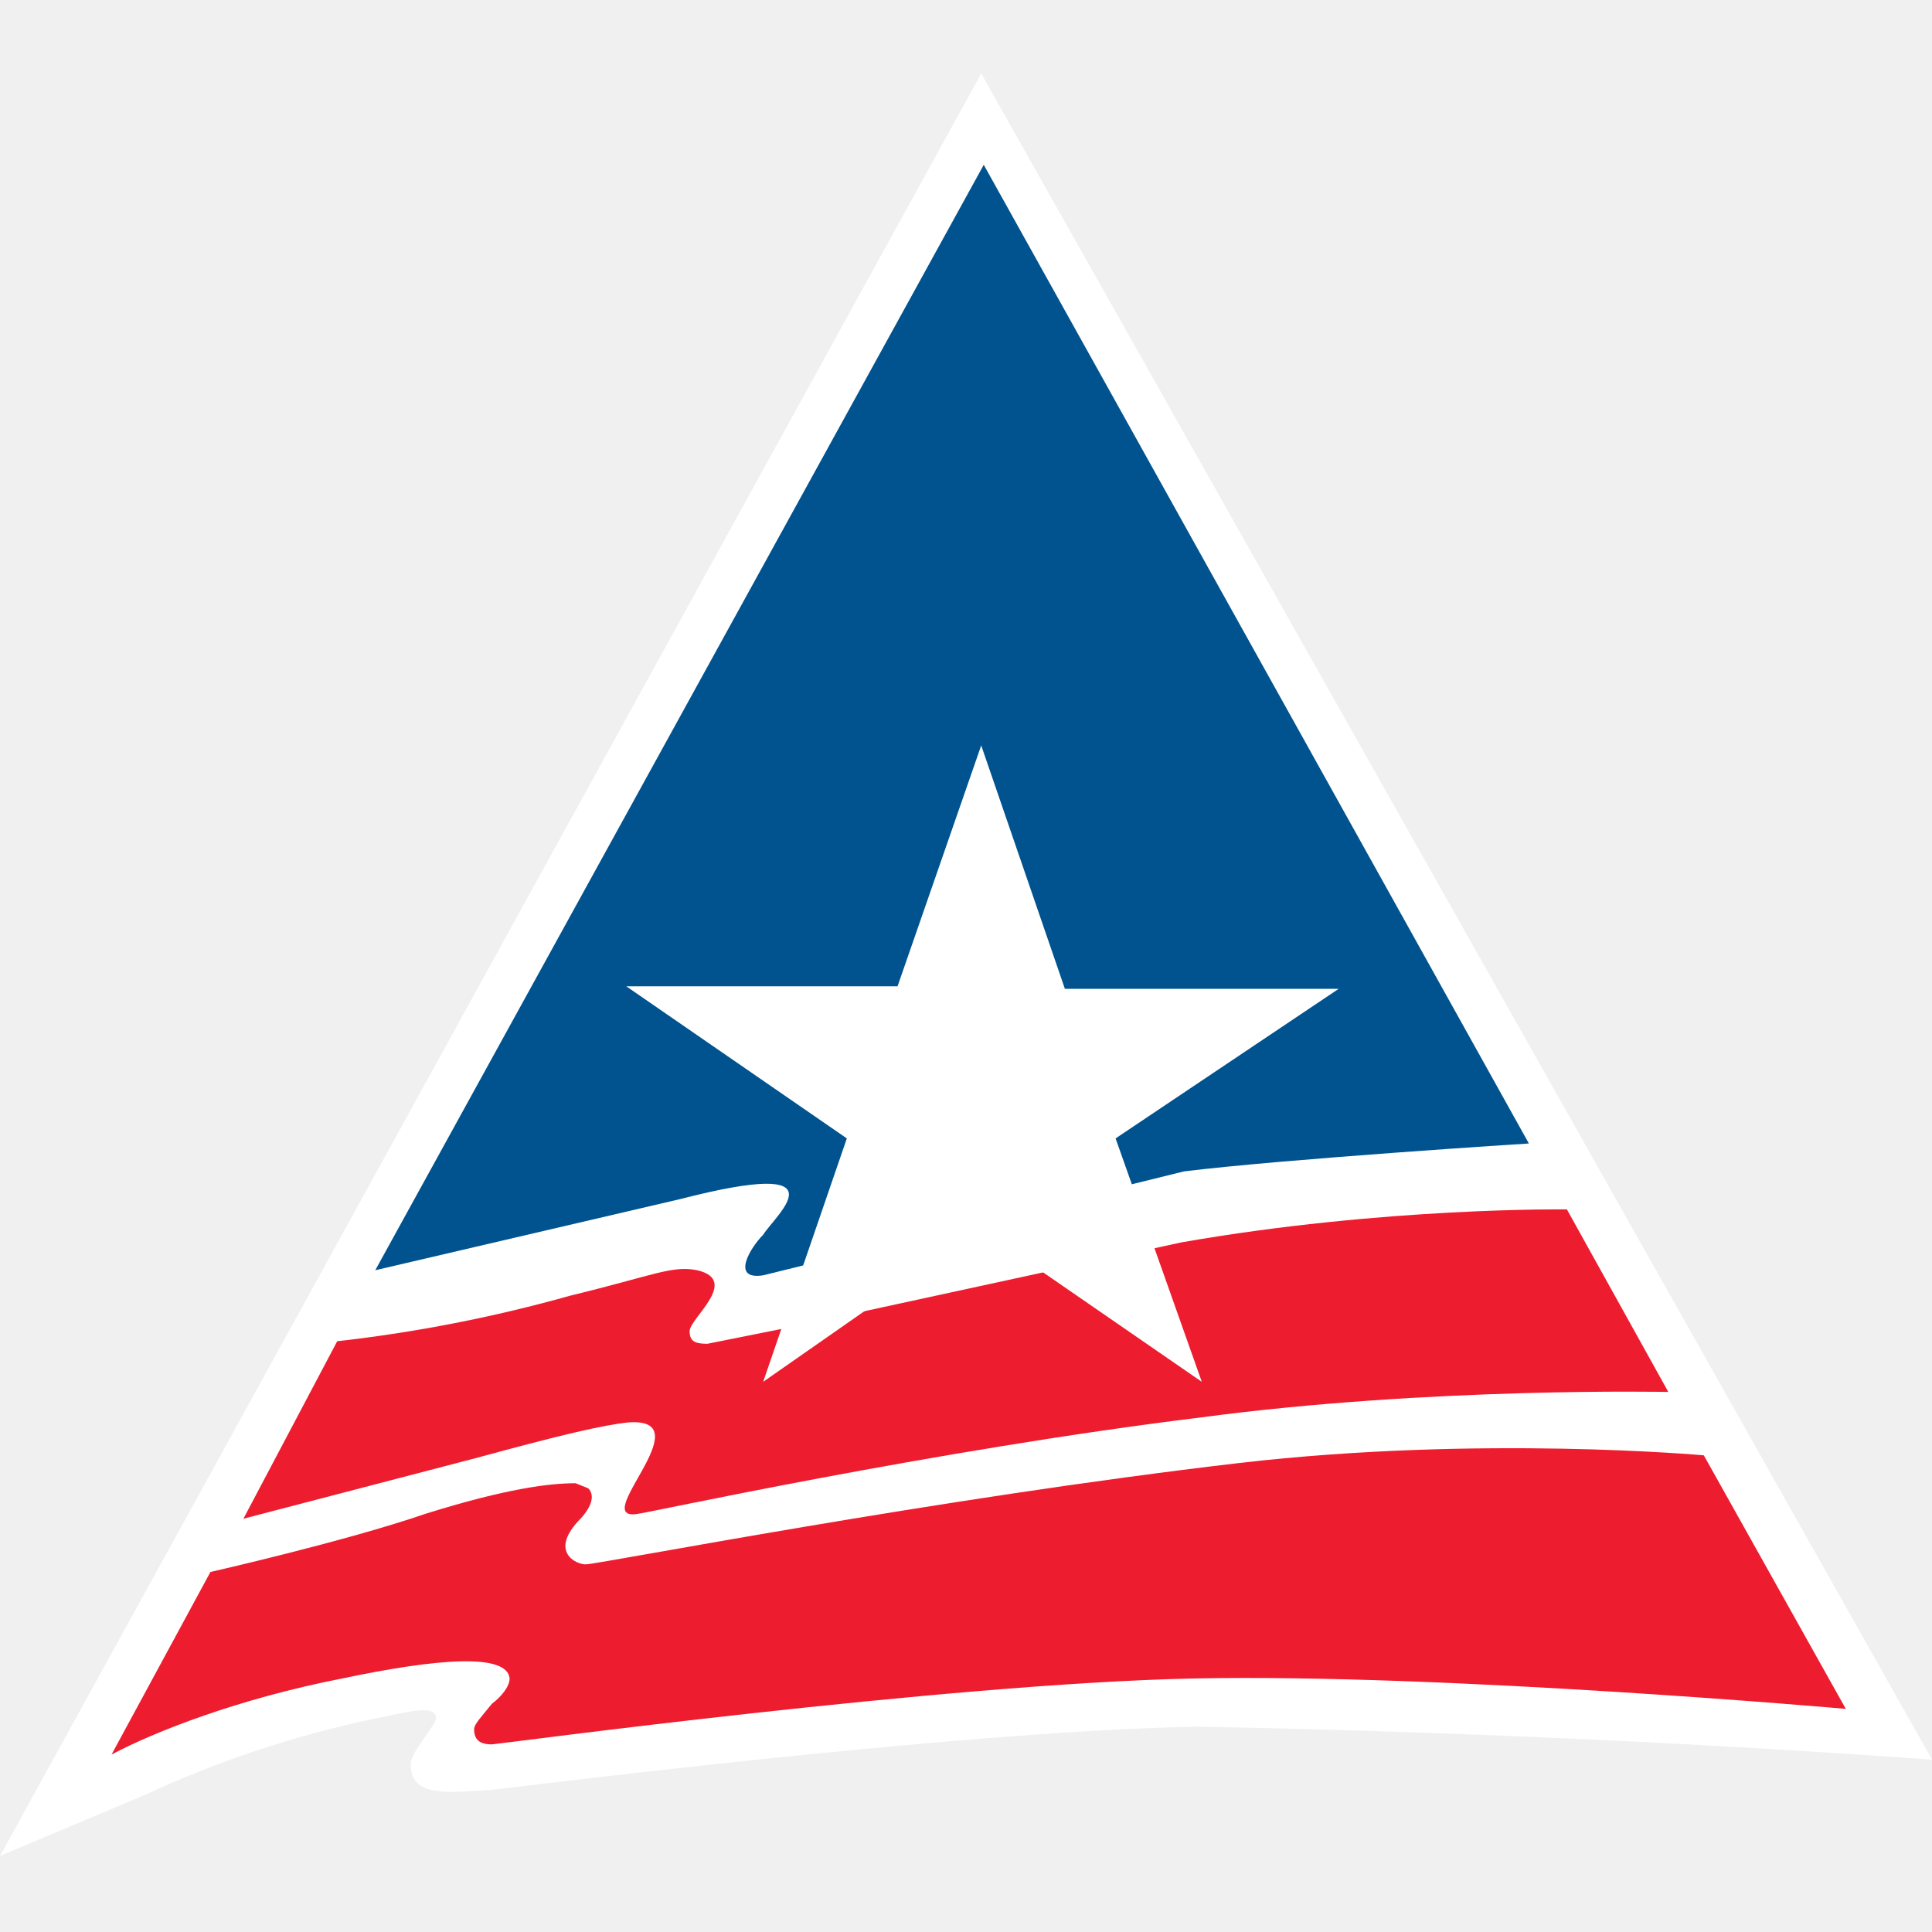
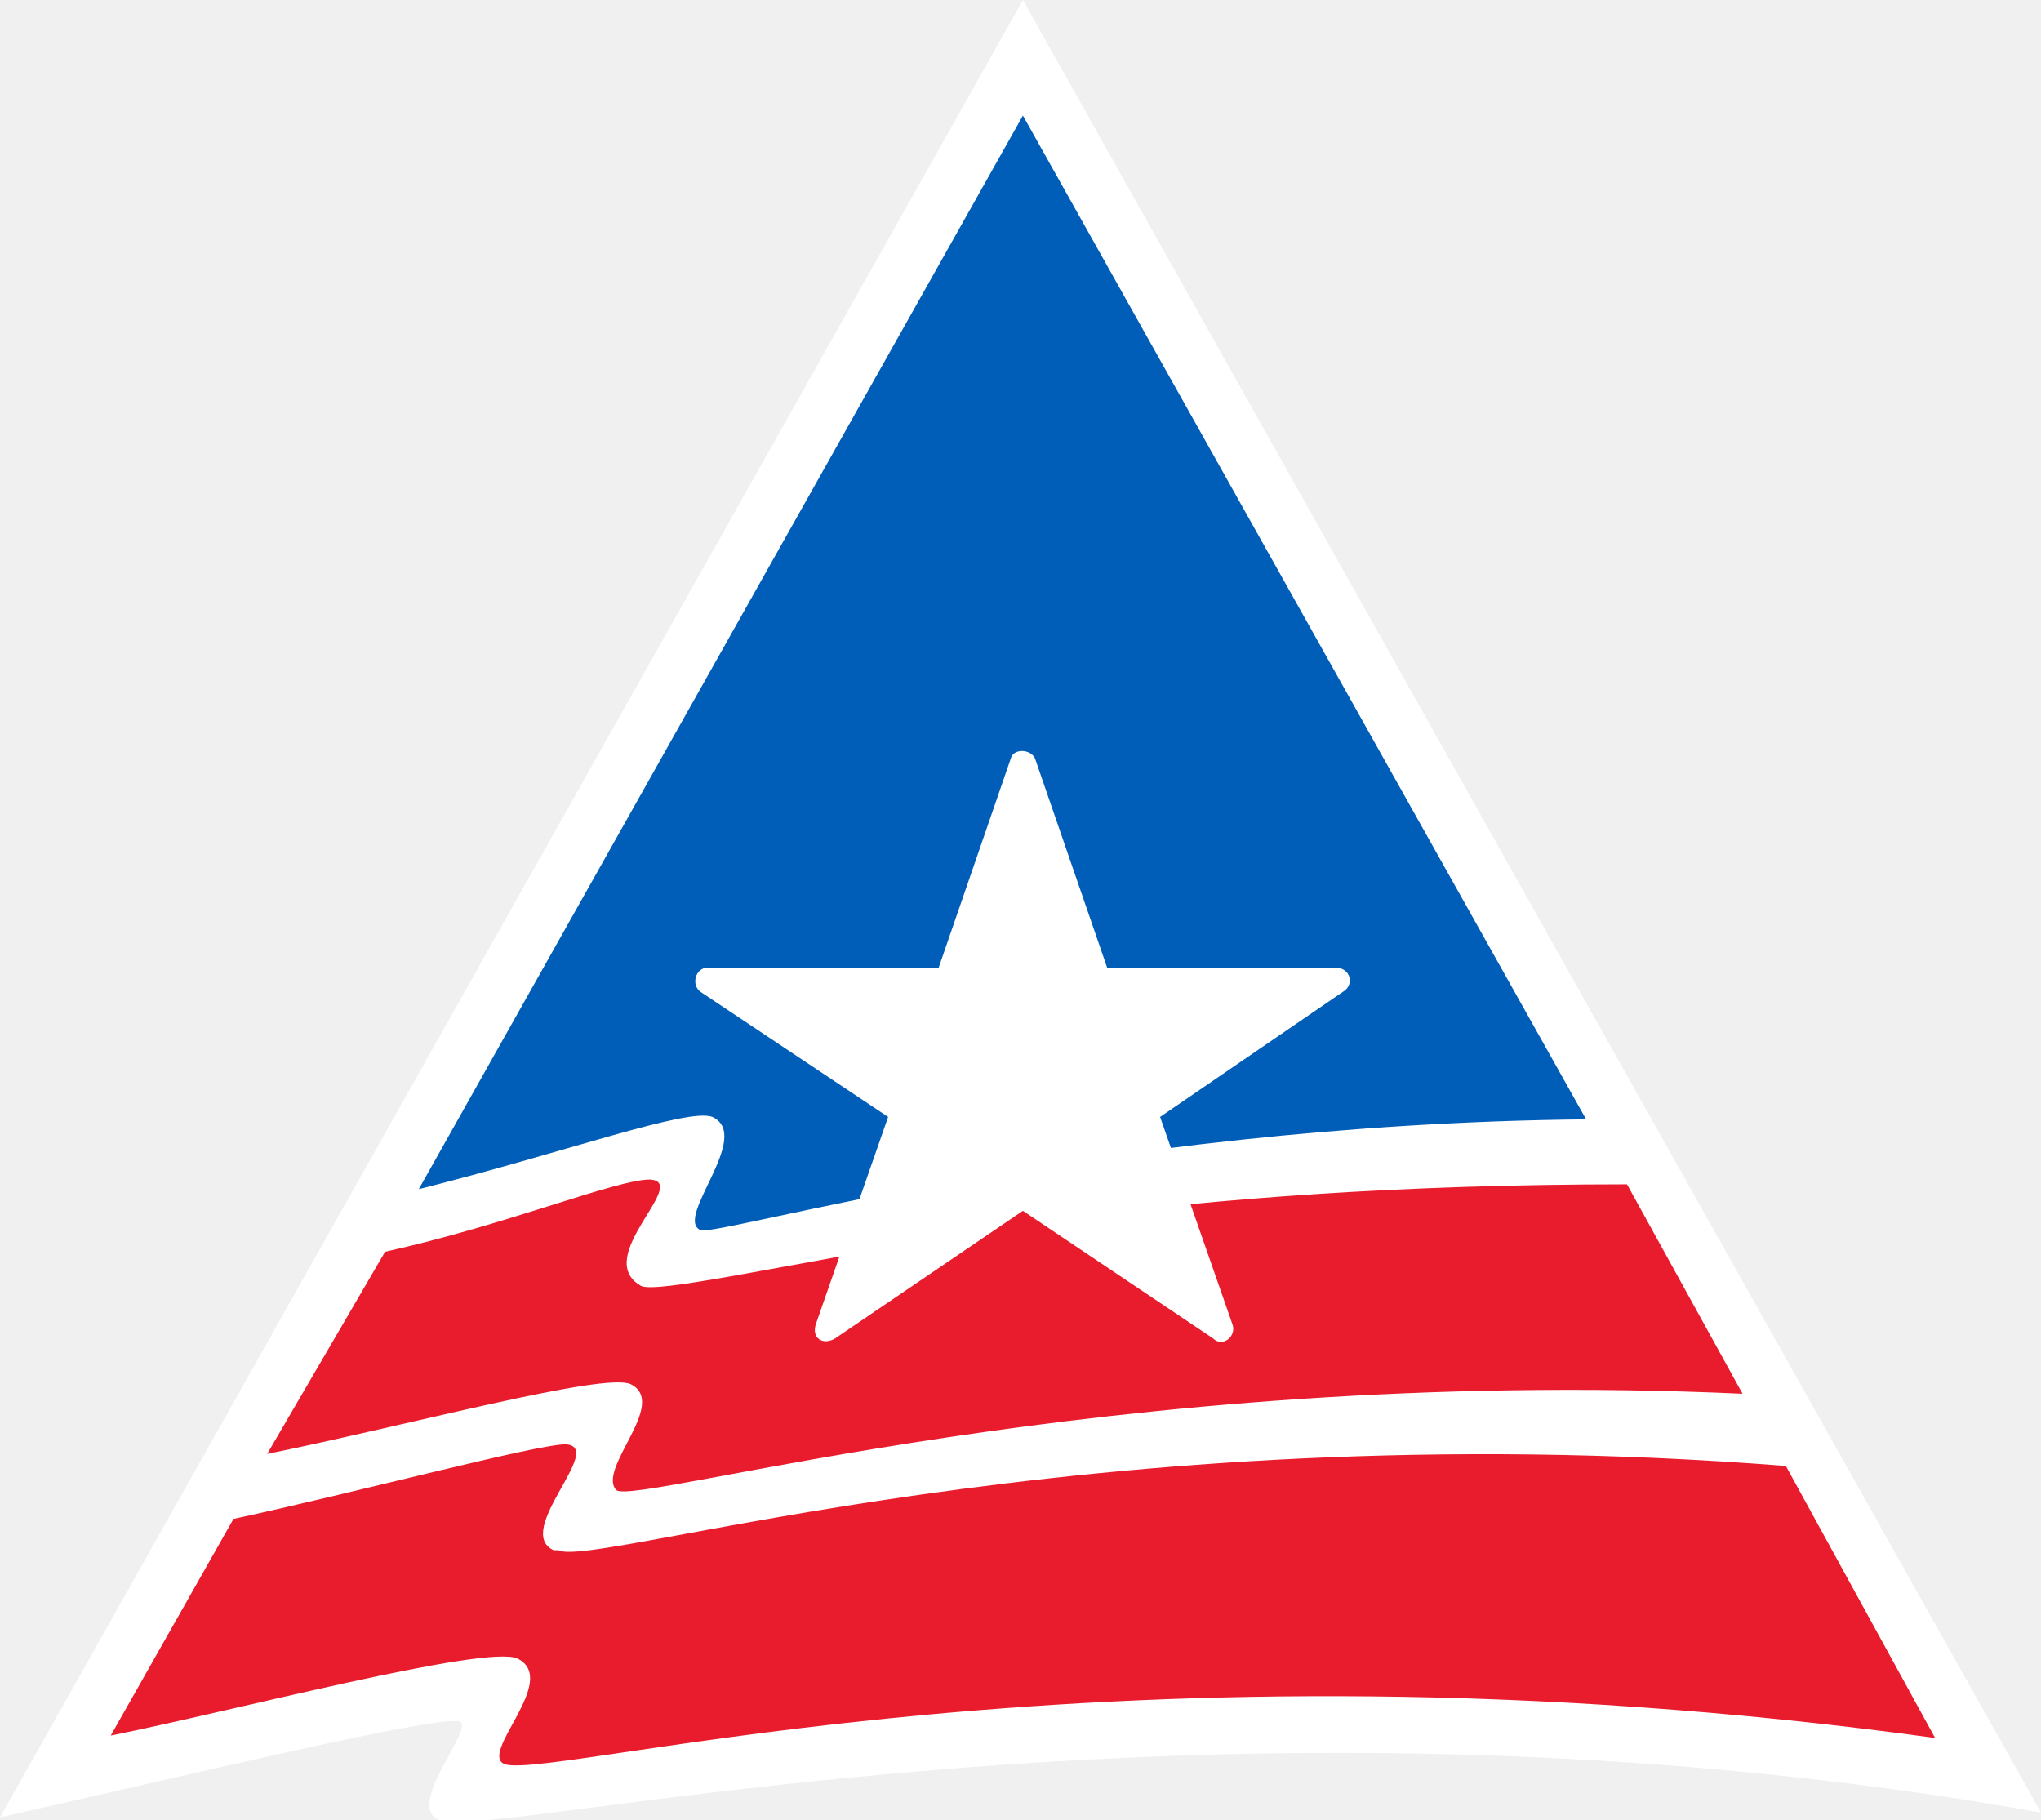
- <svg xmlns="http://www.w3.org/2000/svg" viewBox="0 0 76.2 76.2">
-   <path fill="#fff" d="M14.7 67.8a42 42 0 0 0-9 3L0 73.2 38.7 2.9l37.5 66.5a556 556 0 0 0-29-1.3c-9.9.2-27.6 2.5-27.9 2.5-1.6.1-3.1.3-3.1-1 0-.5.8-1.3 1-1.8 0-.6-1-.3-2.5 0z" />
-   <path fill="#ed1c2e" d="M48.9 57.7c-12 1.4-25.3 4-25.8 4-.4 0-1.4-.5-.3-1.7.5-.5.7-1 .4-1.3l-.5-.2c-1 0-2.7.2-5.9 1.2-3.2 1.1-8.5 2.3-8.5 2.3l-3.9 7.2c1.7-.9 5-2.2 9.1-3 3.8-.8 6.5-1 6.6 0 0 .3-.3.7-.7 1-.4.5-.7.8-.7 1 0 .4.2.6.7.6.2 0 17.9-2.4 27.7-2.6 9.9-.2 25.7 1.2 25.7 1.2l-5.6-10s-8.8-.8-18.3.3z" />
-   <path fill="#00538e" d="M46.7 46.2c4.1-.5 13.6-1.1 13.6-1.1L38.8 6.5l-24 43.6 12-2.8c6.6-1.7 3.8.6 3.3 1.4-.5.5-1.3 1.8 0 1.6z" />
-   <path fill="#ed1c2e" d="m31.4 52.3-3.5.7c-.5 0-.7-.1-.7-.5 0-.5 2-2 .3-2.4-1-.2-1.7.2-5 1a58 58 0 0 1-9.2 1.8l-3.7 7 9.2-2.4c3.3-.9 5-1.3 6-1.4 3-.2-1.7 4 .4 3.6.2 0 11.6-2.5 22.2-3.8 9-1.2 18.4-1 18.4-1l-4-7.2s-7.2-.1-15.2 1.3z" />
-   <path fill="#fff" d="m47.4 54.5-8.7-6-8.6 6 3.3-9.6-8.7-6h10.7l3.3-9.5L42 39h10.8L44 44.9z" />
+ <svg xmlns="http://www.w3.org/2000/svg" viewBox="0 0 84.8 75.6">
+   <path fill="#fff" d="M42.5 0 0 75.5c9.3-2.1 17.6-4.1 19-4 1 0-2.2 3.4-.8 4.1 1.8 1 32-6.5 66.6-.3z" class="st0" />
+   <path fill="#e81c2d" d="M25.6 61.9c.8.7 20.3-5.2 46.8-4l-4.8-8.7c-9.4 0-17.1.6-23.2 1.4-.8.1-2-1.1-2-1.1s-1.7 1.7-2.3 1.8c-7.4 1.2-13 2.5-13.5 2.1-2-1.2 2.1-4.3.4-4.4-1.4 0-6 1.9-11 3l-4.9 8.4c5.9-1.2 14-3.4 15.1-2.9 1.6.8-1.4 3.5-.6 4.4z" class="st1" />
+   <path fill="#005eb8" d="M29.6 46.4c1.7.8-1.6 4.2-.5 4.7.7.3 16.3-4.4 36.8-4.6L42.5 4.8 17.4 49.4c6-1.5 11.2-3.4 12.2-3z" class="st2" />
+   <path fill="#e81c2d" d="M23 64.4c-1.7-.8 2.2-4.3.5-4.4-1.2 0-8.7 2-13.8 3.1l-5.1 9c5-1 15.6-3.8 16.9-3.2 1.8.9-1.7 4-.5 4.4 2.3.6 25.2-5.8 59.4-1.1l-6.2-11.3c-29.3-2.3-49.5 4.3-51 3.5z" class="st1" />
+   <path fill="#fff" d="m42.5 50.3-7.8 5.3c-.5.3-1 0-.8-.6l3-8.6-7.8-5.2c-.4-.3-.2-1 .3-1H39l3-8.7c.1-.4.8-.4 1 0l3 8.7h9.5c.6 0 .8.7.3 1l-7.6 5.2 3 8.6c.2.5-.4 1-.8.6z" class="st0" />
</svg>
